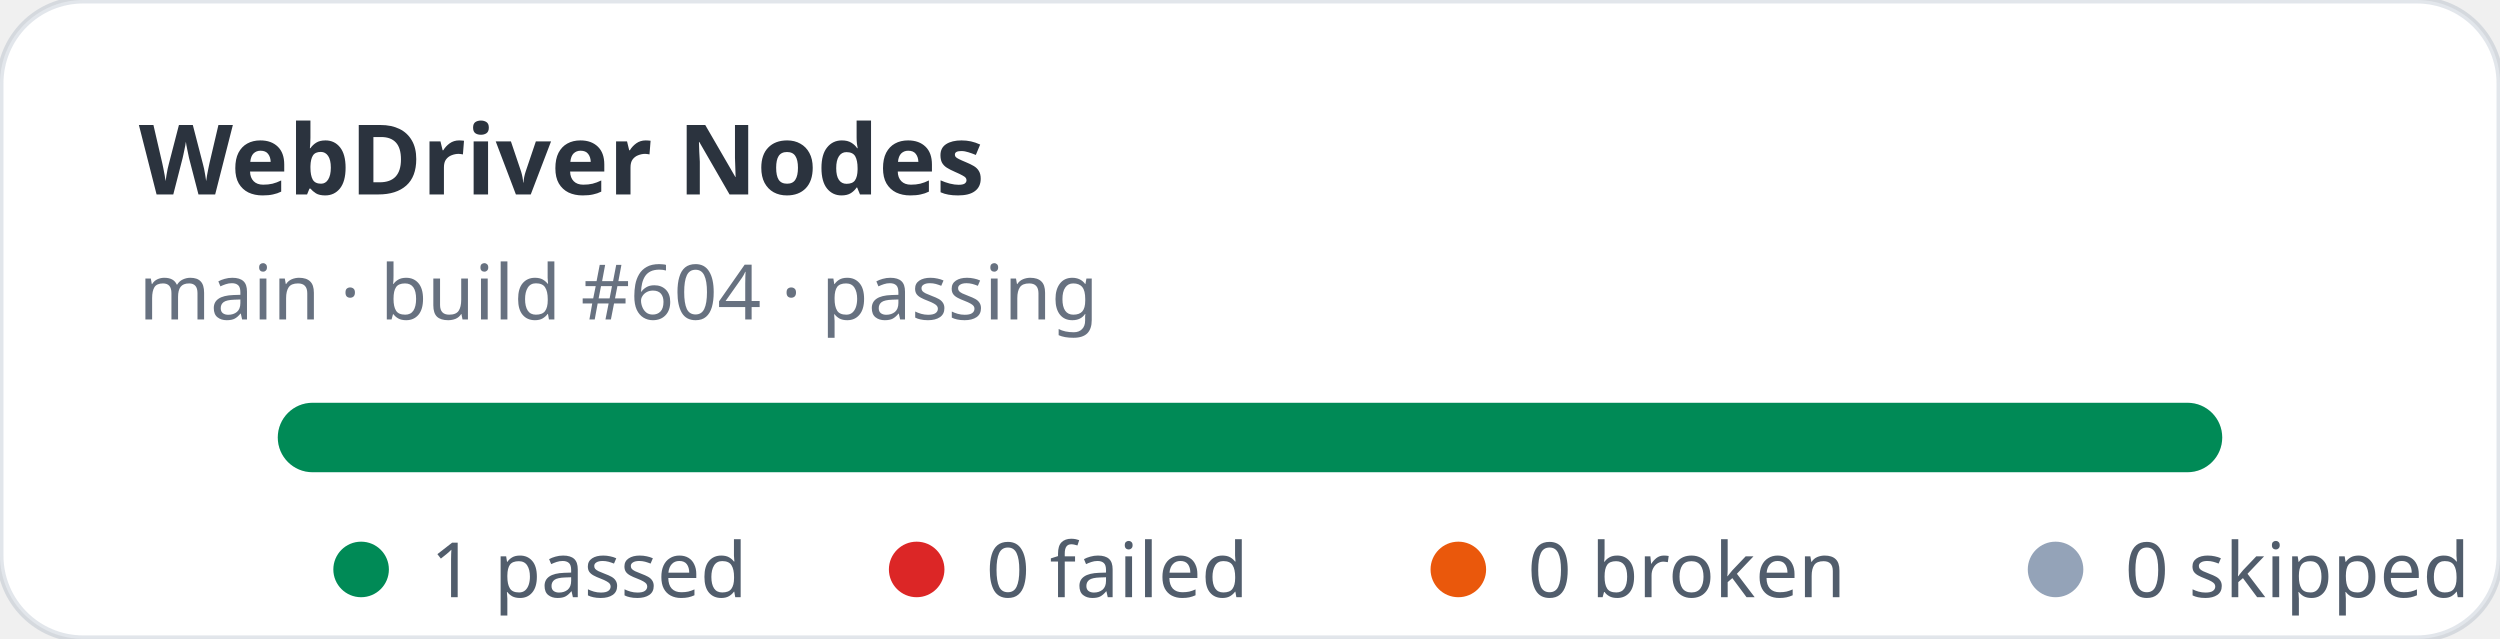
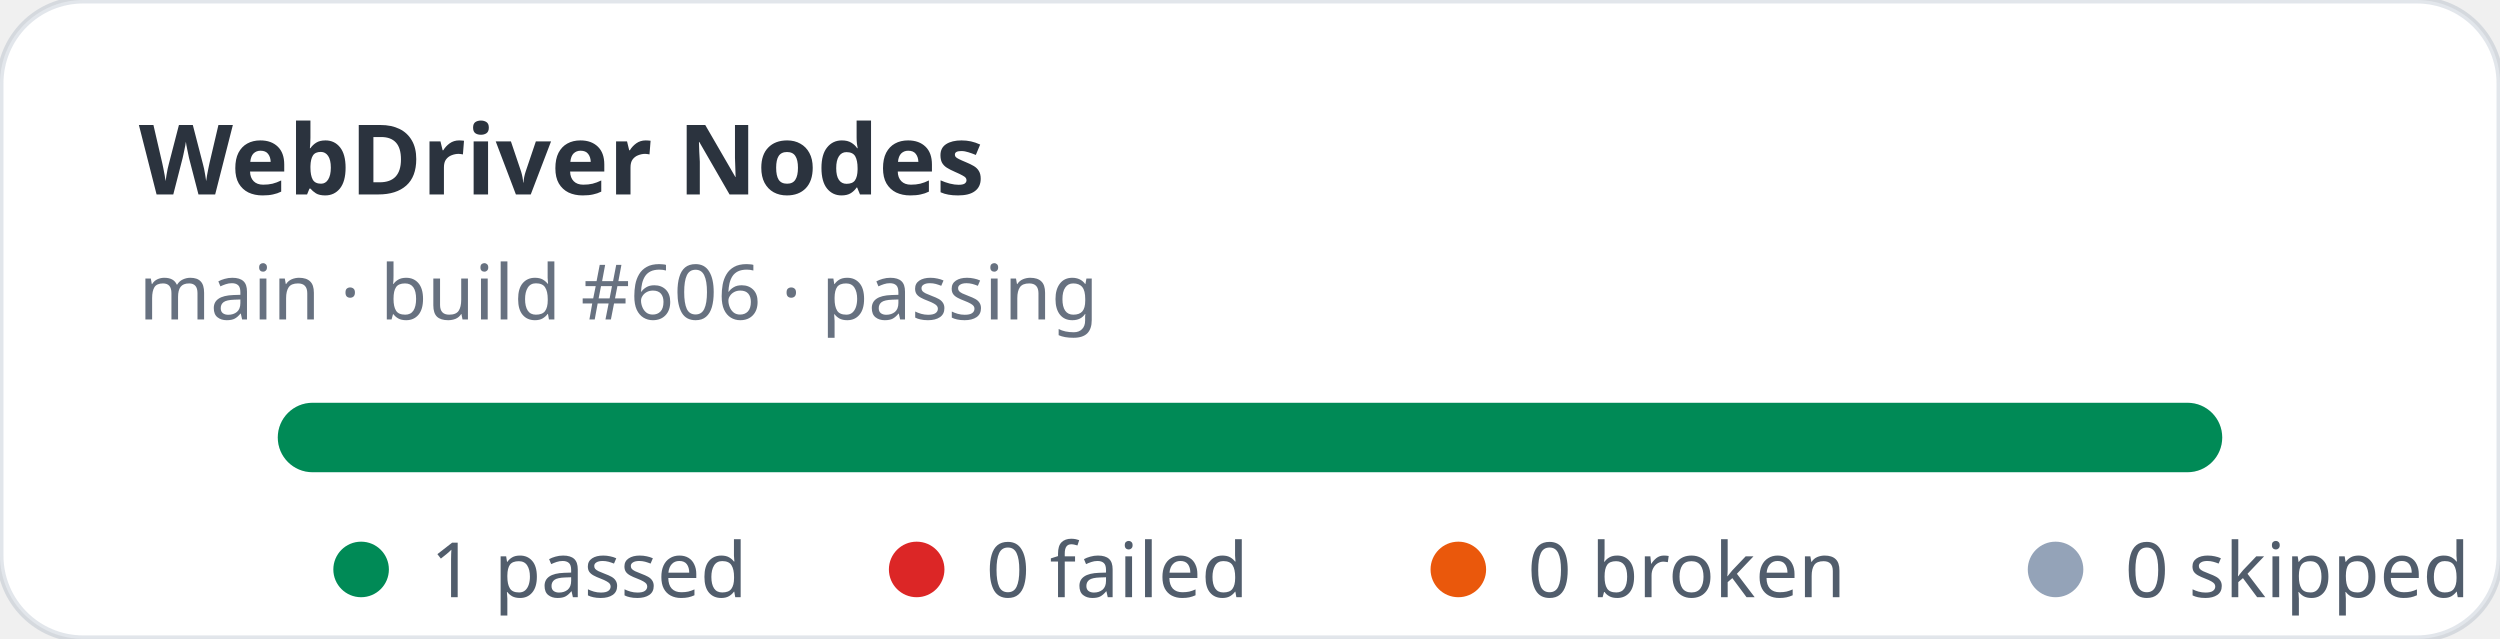
<svg xmlns="http://www.w3.org/2000/svg" width="360" height="92" viewBox="0 0 360 92" role="img" aria-label="WebDriver Nodes stats: 1 passed, 0 failed">
  <rect width="360" height="92" rx="12" fill="#ffffff" stroke="rgba(11,48,86,0.12)" />
  <text x="20" y="28" fill="rgba(1,10,24,0.83)" font-family="ui-sans-serif,system-ui,sans-serif" font-size="14" font-weight="700">WebDriver Nodes</text>
-   <text x="20" y="46" fill="rgba(2,19,44,0.6)" font-family="ui-sans-serif,system-ui,sans-serif" font-size="11">main · build #604 · passing</text>
+   <text x="20" y="46" fill="rgba(2,19,44,0.6)" font-family="ui-sans-serif,system-ui,sans-serif" font-size="11">main · build #606 · passing</text>
  <rect x="40" y="58" width="280" height="10" rx="5" fill="#e2e8f0" />
  <rect x="40" y="58" width="280" height="10" rx="5" fill="#008a56" />
  <g font-family="ui-sans-serif,system-ui,sans-serif" font-size="11" fill="rgba(1,18,40,0.68)">
    <circle cx="52" cy="82" r="4" fill="#008a56" />
    <text x="62" y="86">1 passed</text>
    <circle cx="132" cy="82" r="4" fill="#dc2626" />
    <text x="142" y="86">0 failed</text>
    <circle cx="210" cy="82" r="4" fill="#ea580c" />
    <text x="220" y="86">0 broken</text>
    <circle cx="296" cy="82" r="4" fill="#94a3b8" />
    <text x="306" y="86">0 skipped</text>
  </g>
</svg>
